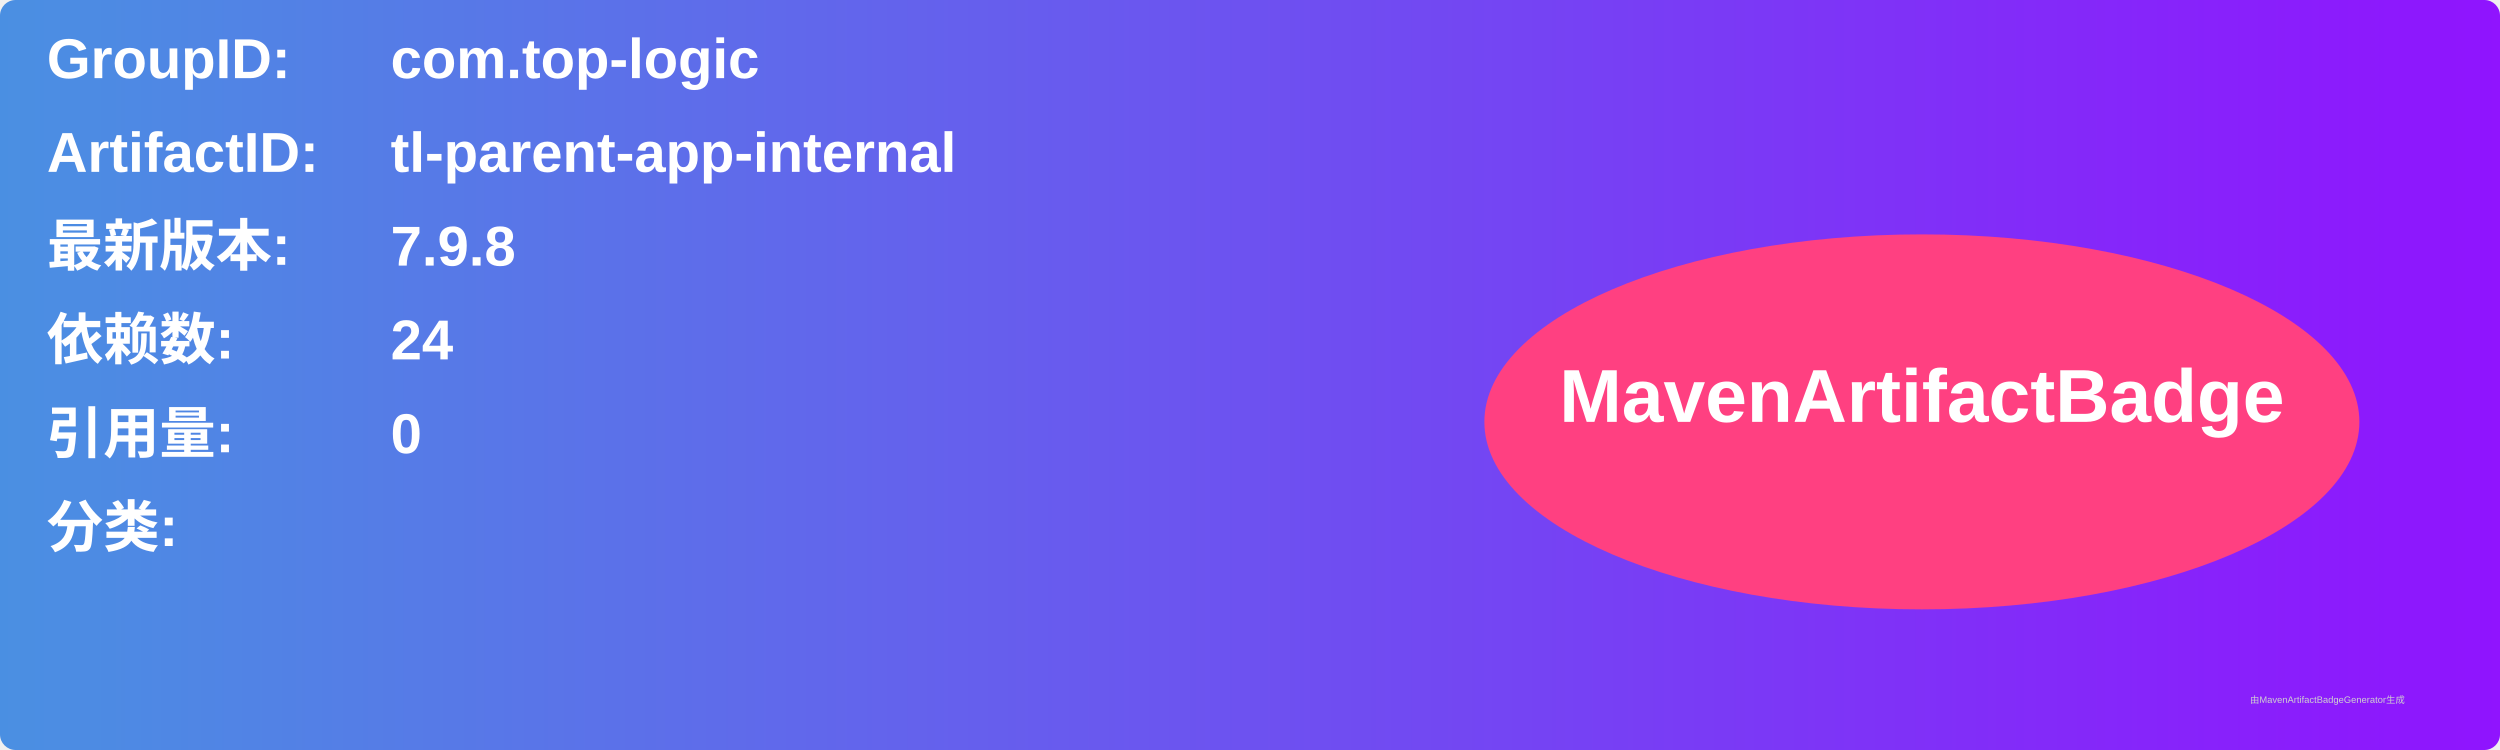
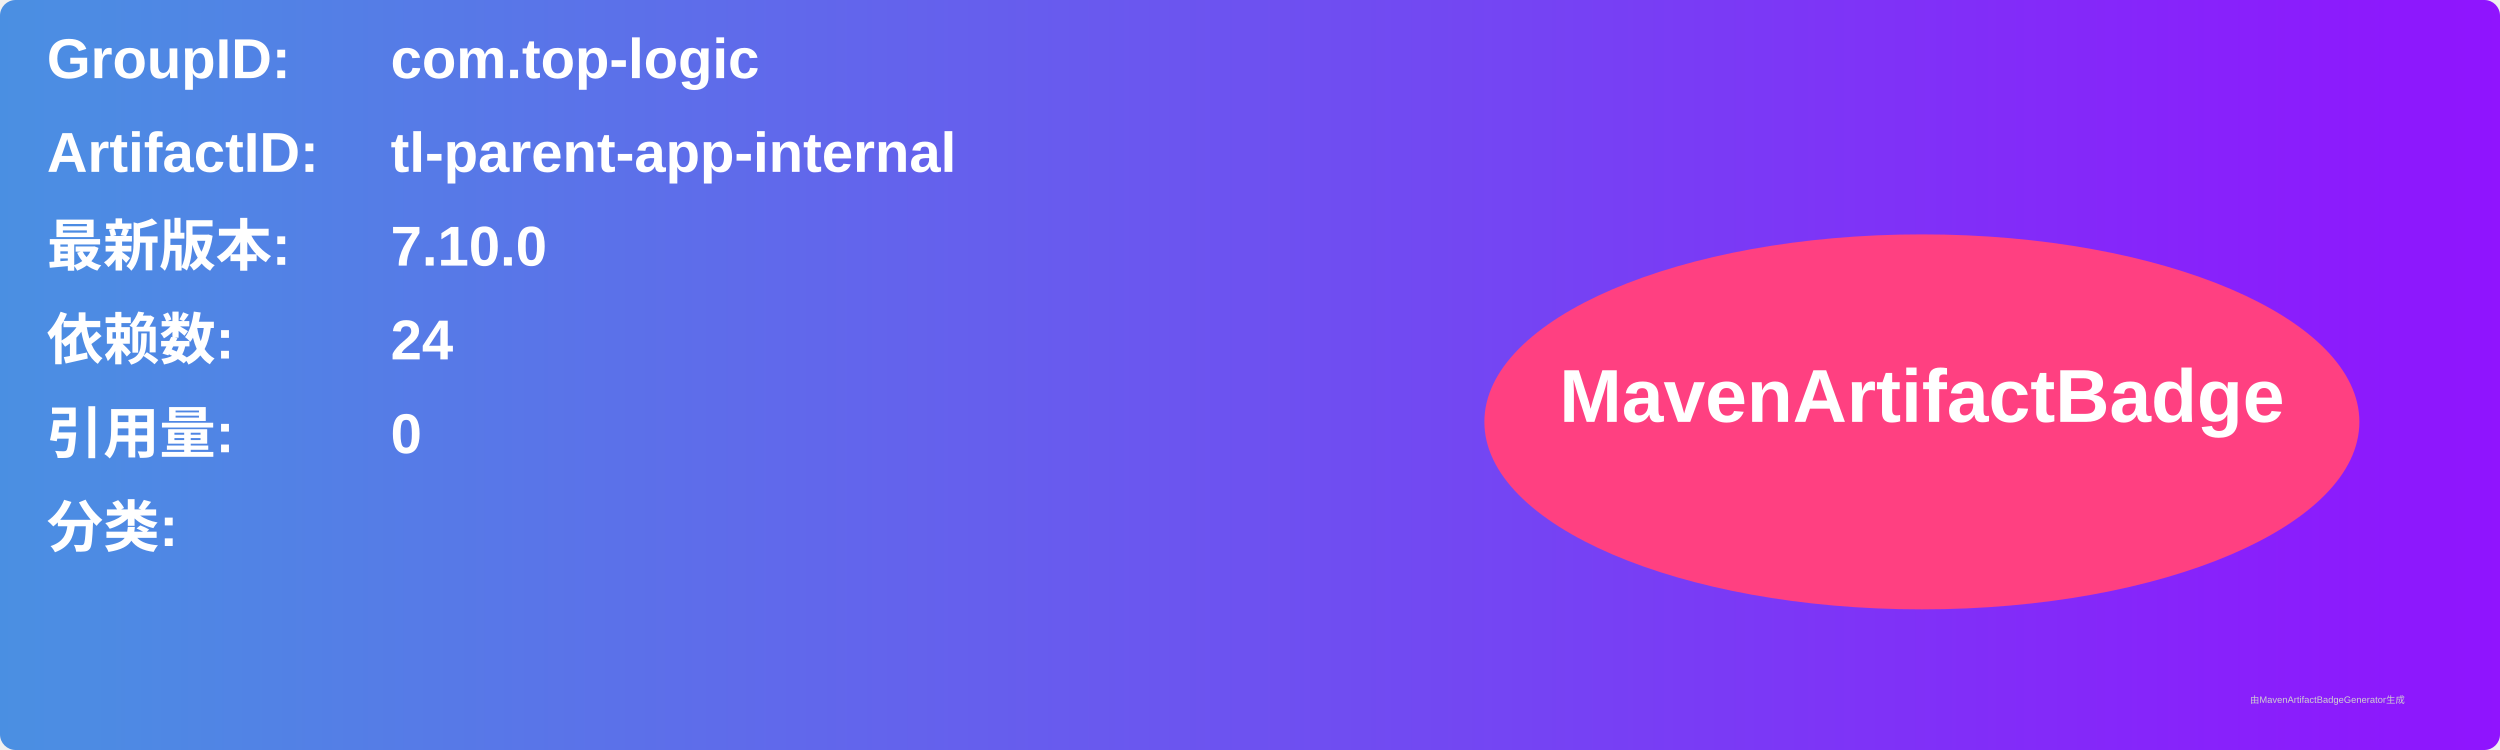
<svg xmlns="http://www.w3.org/2000/svg" width="800" height="240" viewBox="0 0 800 240">
  <linearGradient id="grad" x1="0%" y1="0%" x2="100%" y2="0%">
    <stop offset="0%" stop-color="#4a90e2" />
    <stop offset="100%" stop-color="#9013fe" />
  </linearGradient>
  <rect width="100%" height="100%" rx="5" ry="5" fill="url(#grad)" />
  <g transform="translate(15, 15)">
    <text x="0" y="10" font-family="Arial" font-size="18" fill="white" font-weight="bold" width="260">GroupID:</text>
    <text x="110" y="10" font-family="Arial" font-size="18" fill="white" font-weight="bold" width="460">com.top-logic</text>
    <text x="0" y="40" font-family="Arial" font-size="18" fill="white" font-weight="bold" width="260">ArtifactID:</text>
    <text x="110" y="40" font-family="Arial" font-size="18" fill="white" font-weight="bold" width="460">tl-parent-app-internal</text>
    <text x="0" y="70" font-family="Arial" font-size="18" fill="white" font-weight="bold">最新版本:</text>
    <text x="110" y="70" font-family="Arial" font-size="18" fill="white" font-weight="bold">
-       <tspan font-weight="bold">7.9.8</tspan>
+       <tspan font-weight="bold">7.10.0</tspan>
    </text>
    <text x="0" y="100" font-family="Arial" font-size="18" fill="white" font-weight="bold">依赖数: </text>
    <text x="110" y="100" font-family="Arial" font-size="18" fill="white">
      <tspan font-weight="bold">24</tspan>
    </text>
    <text x="0" y="130" font-family="Arial" font-size="18" fill="white" font-weight="bold">引用量: </text>
    <text x="110" y="130" font-family="Arial" font-size="18" fill="white">
      <tspan font-weight="bold">0</tspan>
    </text>
    <text x="0" y="160" font-family="Arial" font-size="18" fill="white" font-weight="bold">分类:</text>
    <text x="10" y="190" font-family="Arial" font-size="10" fill="white">
      <tspan font-weight="bold" />
    </text>
    <ellipse cx="600" cy="120" rx="140" ry="60" fill="#ff4081" />
    <text x="600" y="120" text-anchor="middle" font-family="Arial" font-size="24" fill="white" font-weight="bold">MavenArtifactBadge</text>
  </g>
  <text x="720" y="225" font-family="Arial" font-size="3" fill="#d0d0d0">由MavenArtifactBadgeGenerator生成</text>
</svg>
